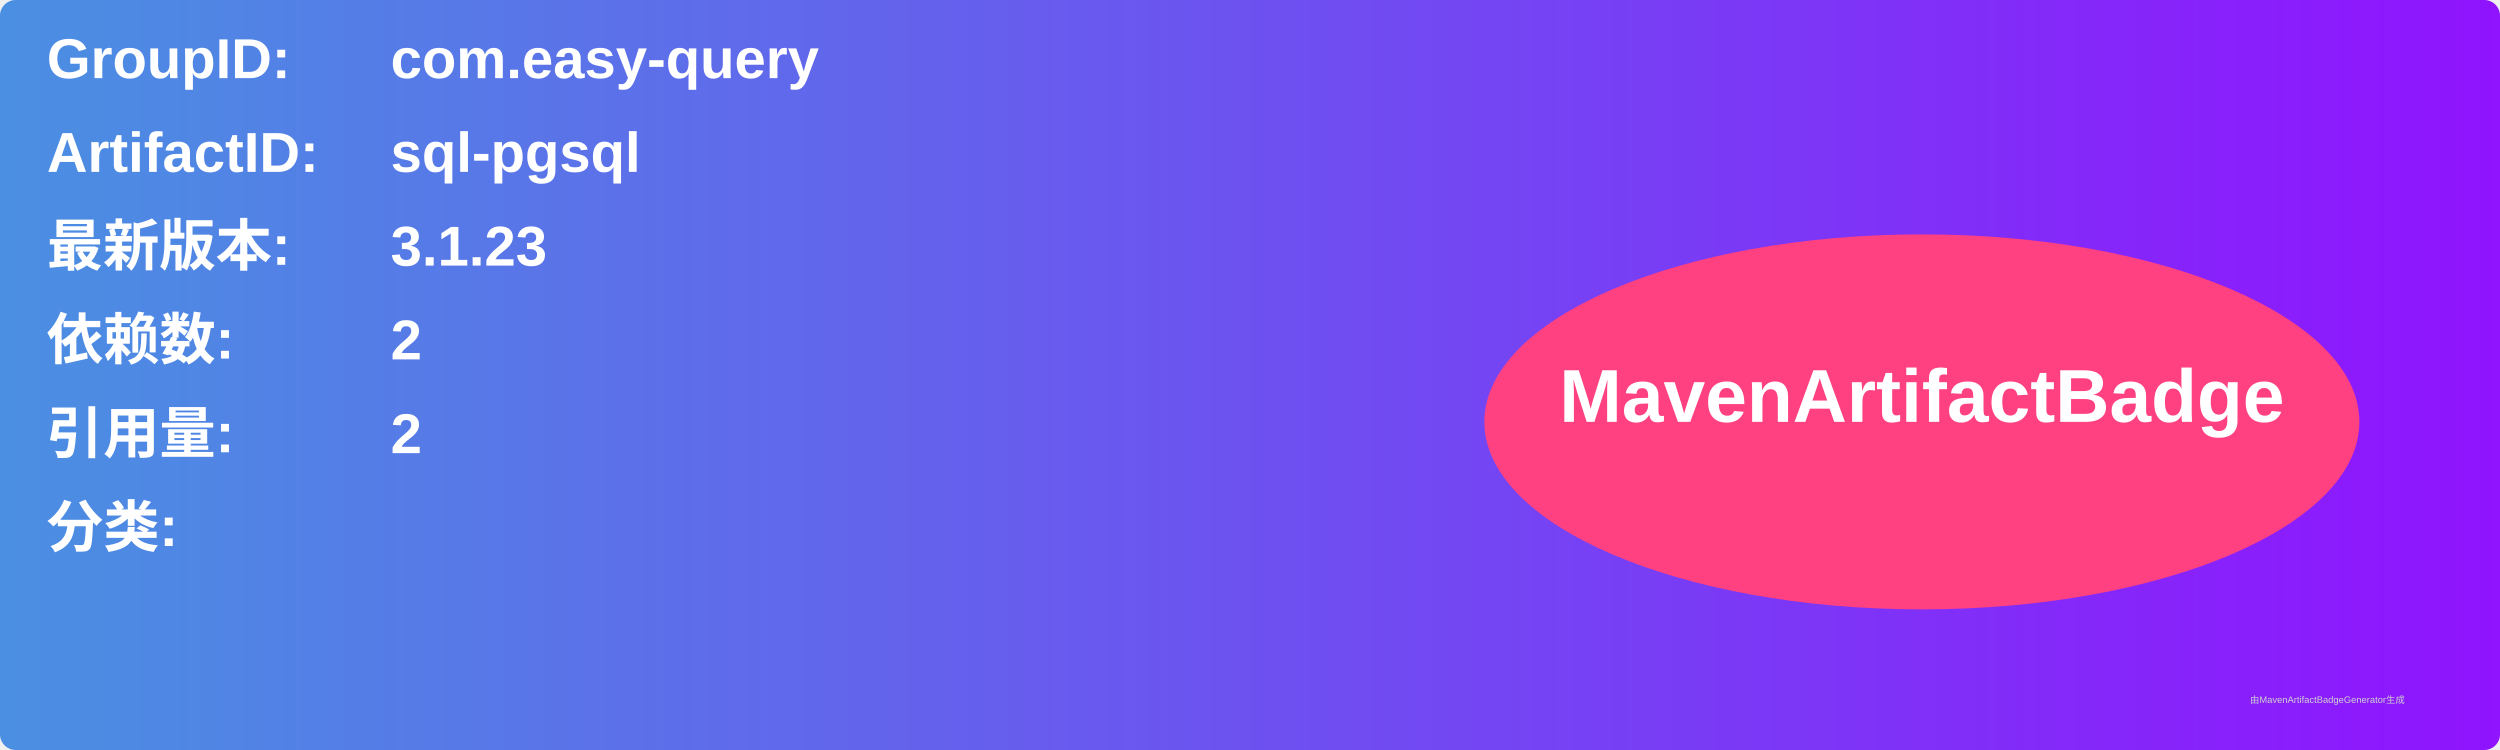
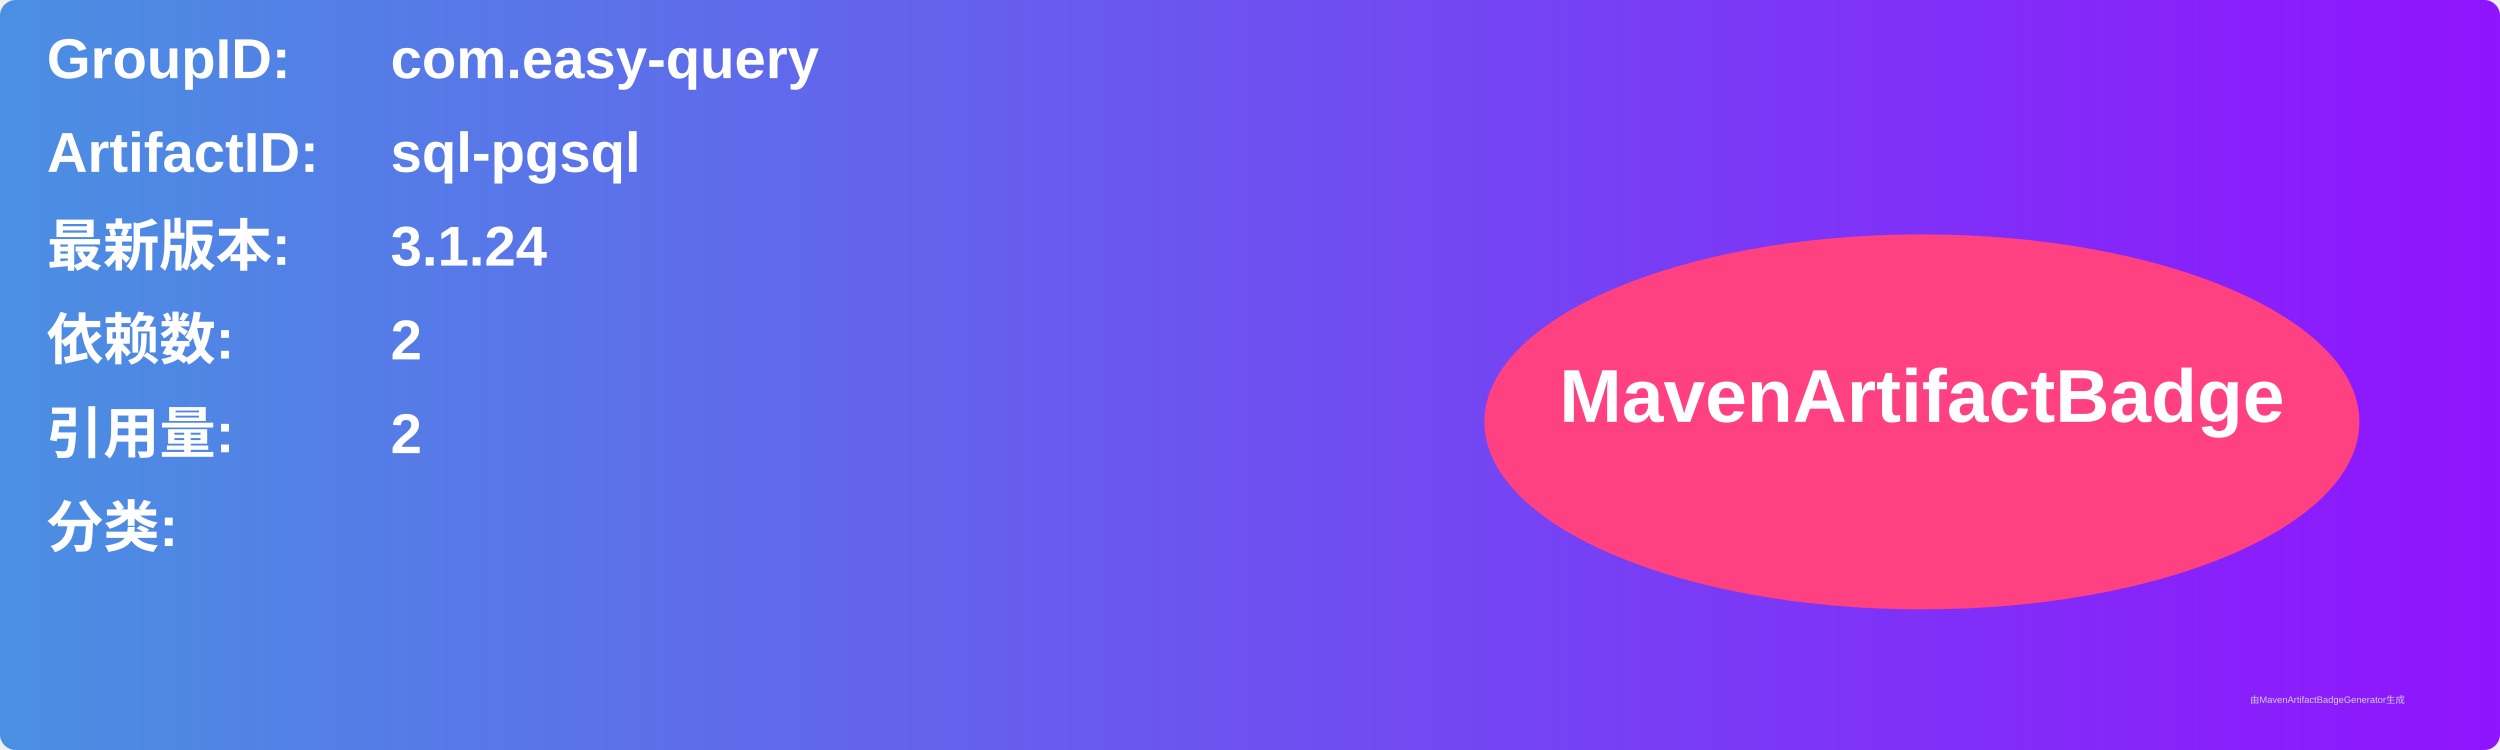
<svg xmlns="http://www.w3.org/2000/svg" width="800" height="240" viewBox="0 0 800 240">
  <linearGradient id="grad" x1="0%" y1="0%" x2="100%" y2="0%">
    <stop offset="0%" stop-color="#4a90e2" />
    <stop offset="100%" stop-color="#9013fe" />
  </linearGradient>
  <rect width="100%" height="100%" rx="5" ry="5" fill="url(#grad)" />
  <g transform="translate(15, 15)">
    <text x="0" y="10" font-family="Arial" font-size="18" fill="white" font-weight="bold" width="260">GroupID:</text>
    <text x="110" y="10" font-family="Arial" font-size="18" fill="white" font-weight="bold" width="460">com.easy-query</text>
    <text x="0" y="40" font-family="Arial" font-size="18" fill="white" font-weight="bold" width="260">ArtifactID:</text>
    <text x="110" y="40" font-family="Arial" font-size="18" fill="white" font-weight="bold" width="460">sql-pgsql</text>
    <text x="0" y="70" font-family="Arial" font-size="18" fill="white" font-weight="bold">最新版本:</text>
    <text x="110" y="70" font-family="Arial" font-size="18" fill="white" font-weight="bold">
-       <tspan font-weight="bold">3.1.23</tspan>
+       <tspan font-weight="bold">3.1.24</tspan>
    </text>
    <text x="0" y="100" font-family="Arial" font-size="18" fill="white" font-weight="bold">依赖数: </text>
    <text x="110" y="100" font-family="Arial" font-size="18" fill="white">
      <tspan font-weight="bold">2</tspan>
    </text>
    <text x="0" y="130" font-family="Arial" font-size="18" fill="white" font-weight="bold">引用量: </text>
    <text x="110" y="130" font-family="Arial" font-size="18" fill="white">
      <tspan font-weight="bold">2</tspan>
    </text>
    <text x="0" y="160" font-family="Arial" font-size="18" fill="white" font-weight="bold">分类:</text>
    <text x="10" y="190" font-family="Arial" font-size="10" fill="white">
      <tspan font-weight="bold" />
    </text>
    <ellipse cx="600" cy="120" rx="140" ry="60" fill="#ff4081" />
    <text x="600" y="120" text-anchor="middle" font-family="Arial" font-size="24" fill="white" font-weight="bold">MavenArtifactBadge</text>
  </g>
  <text x="720" y="225" font-family="Arial" font-size="3" fill="#d0d0d0">由MavenArtifactBadgeGenerator生成</text>
</svg>
